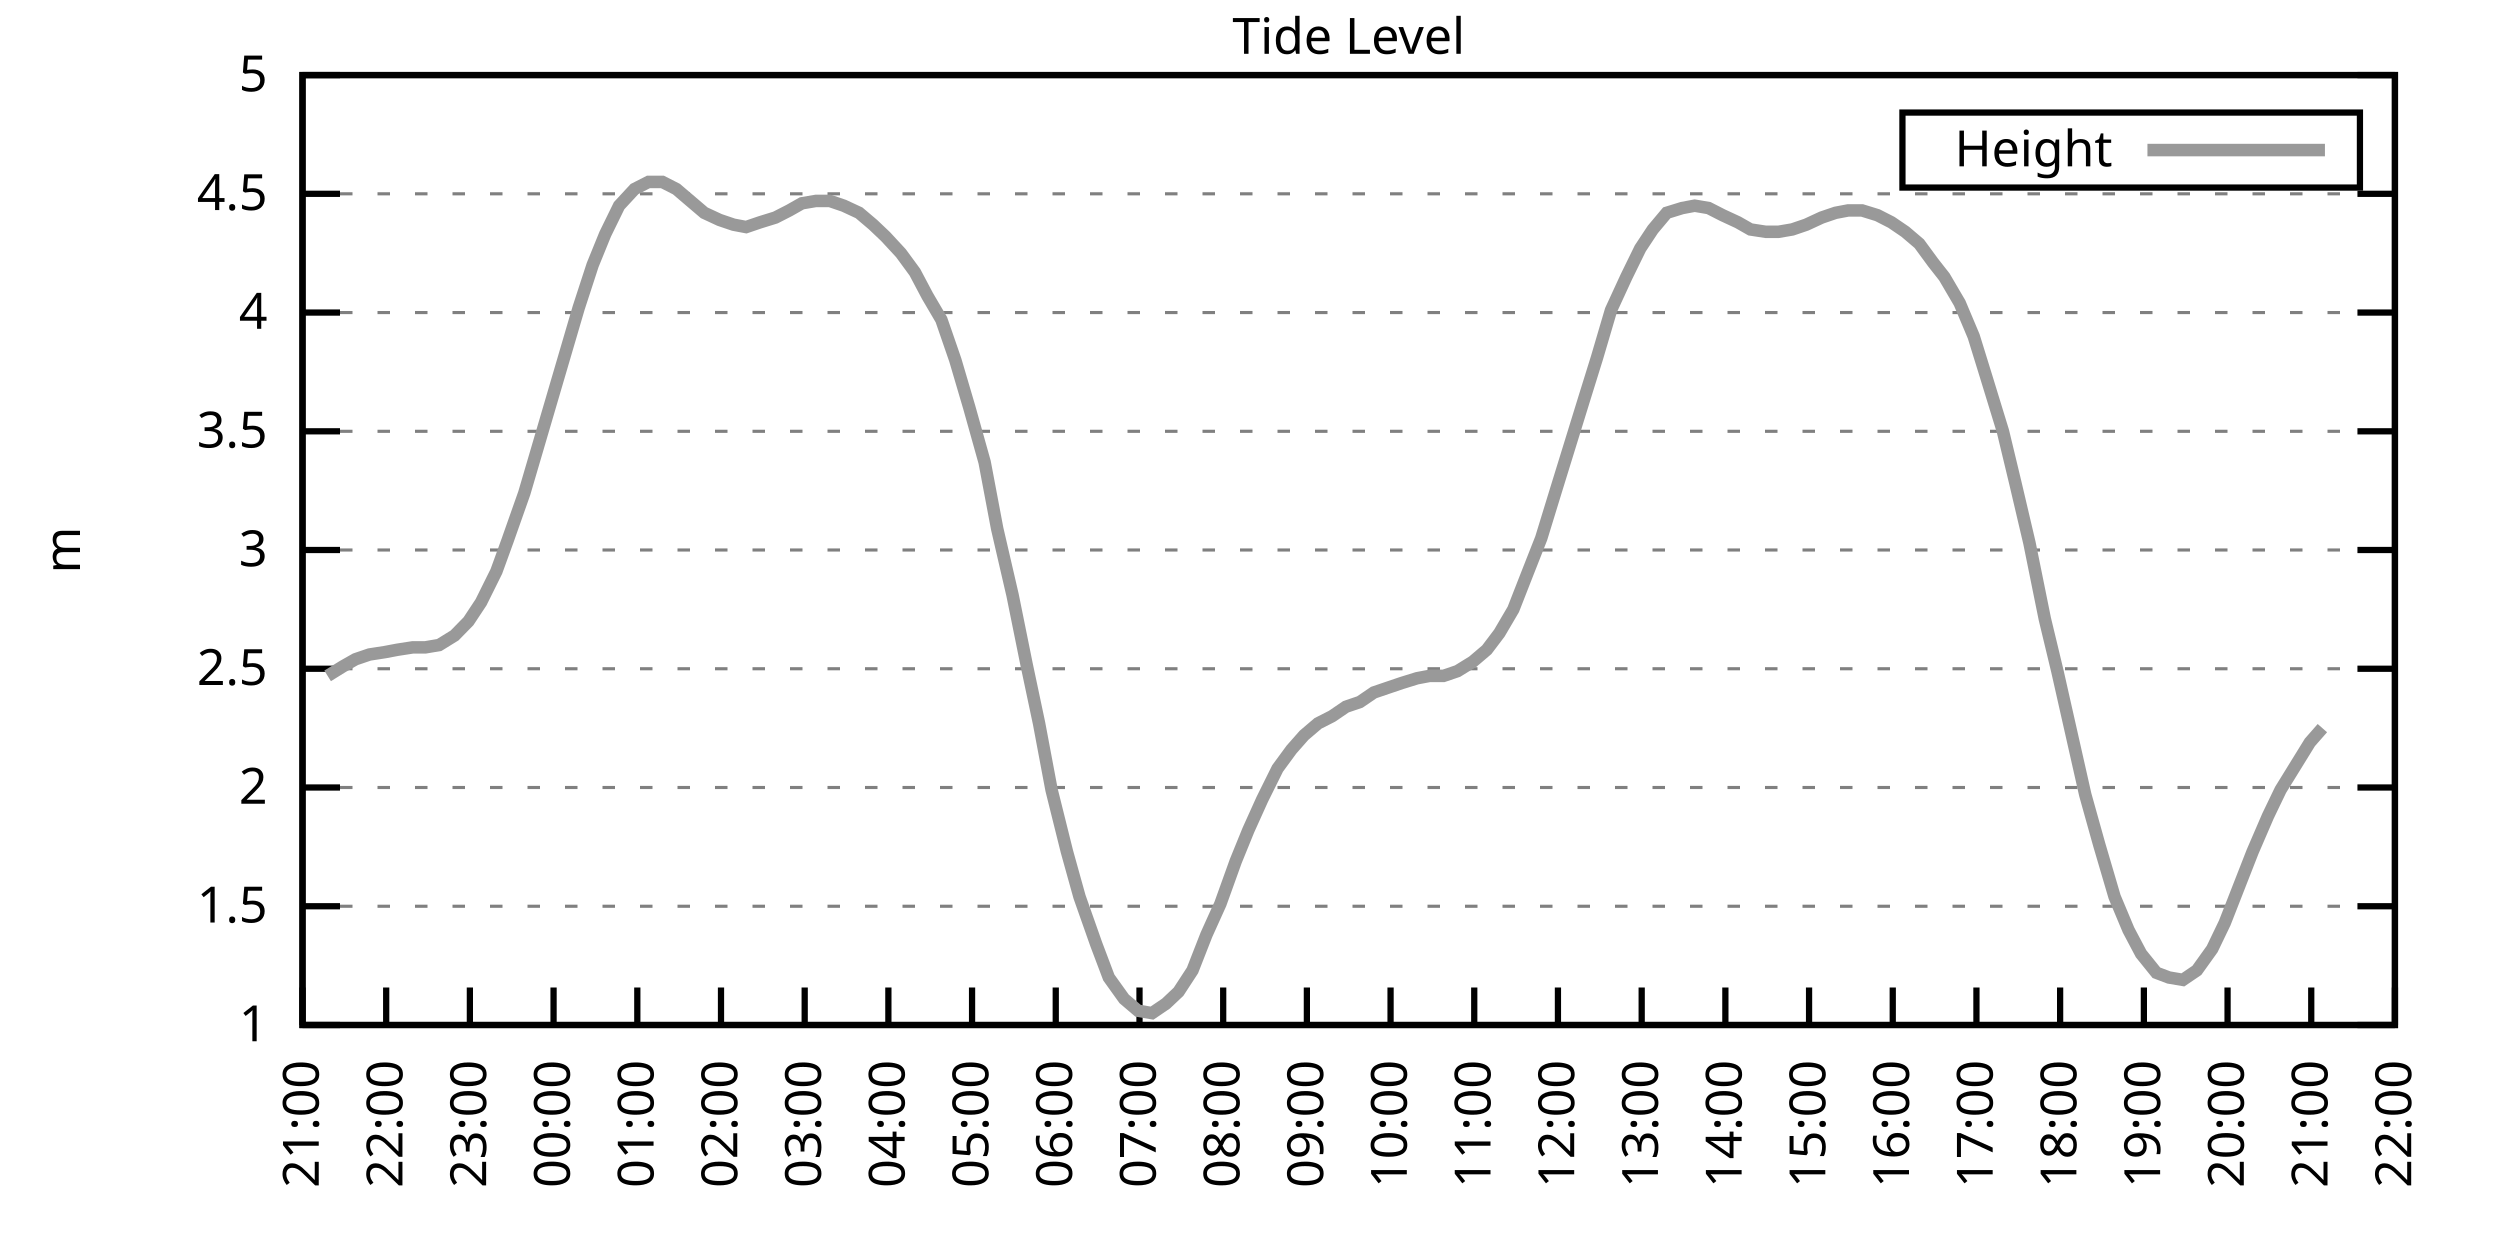
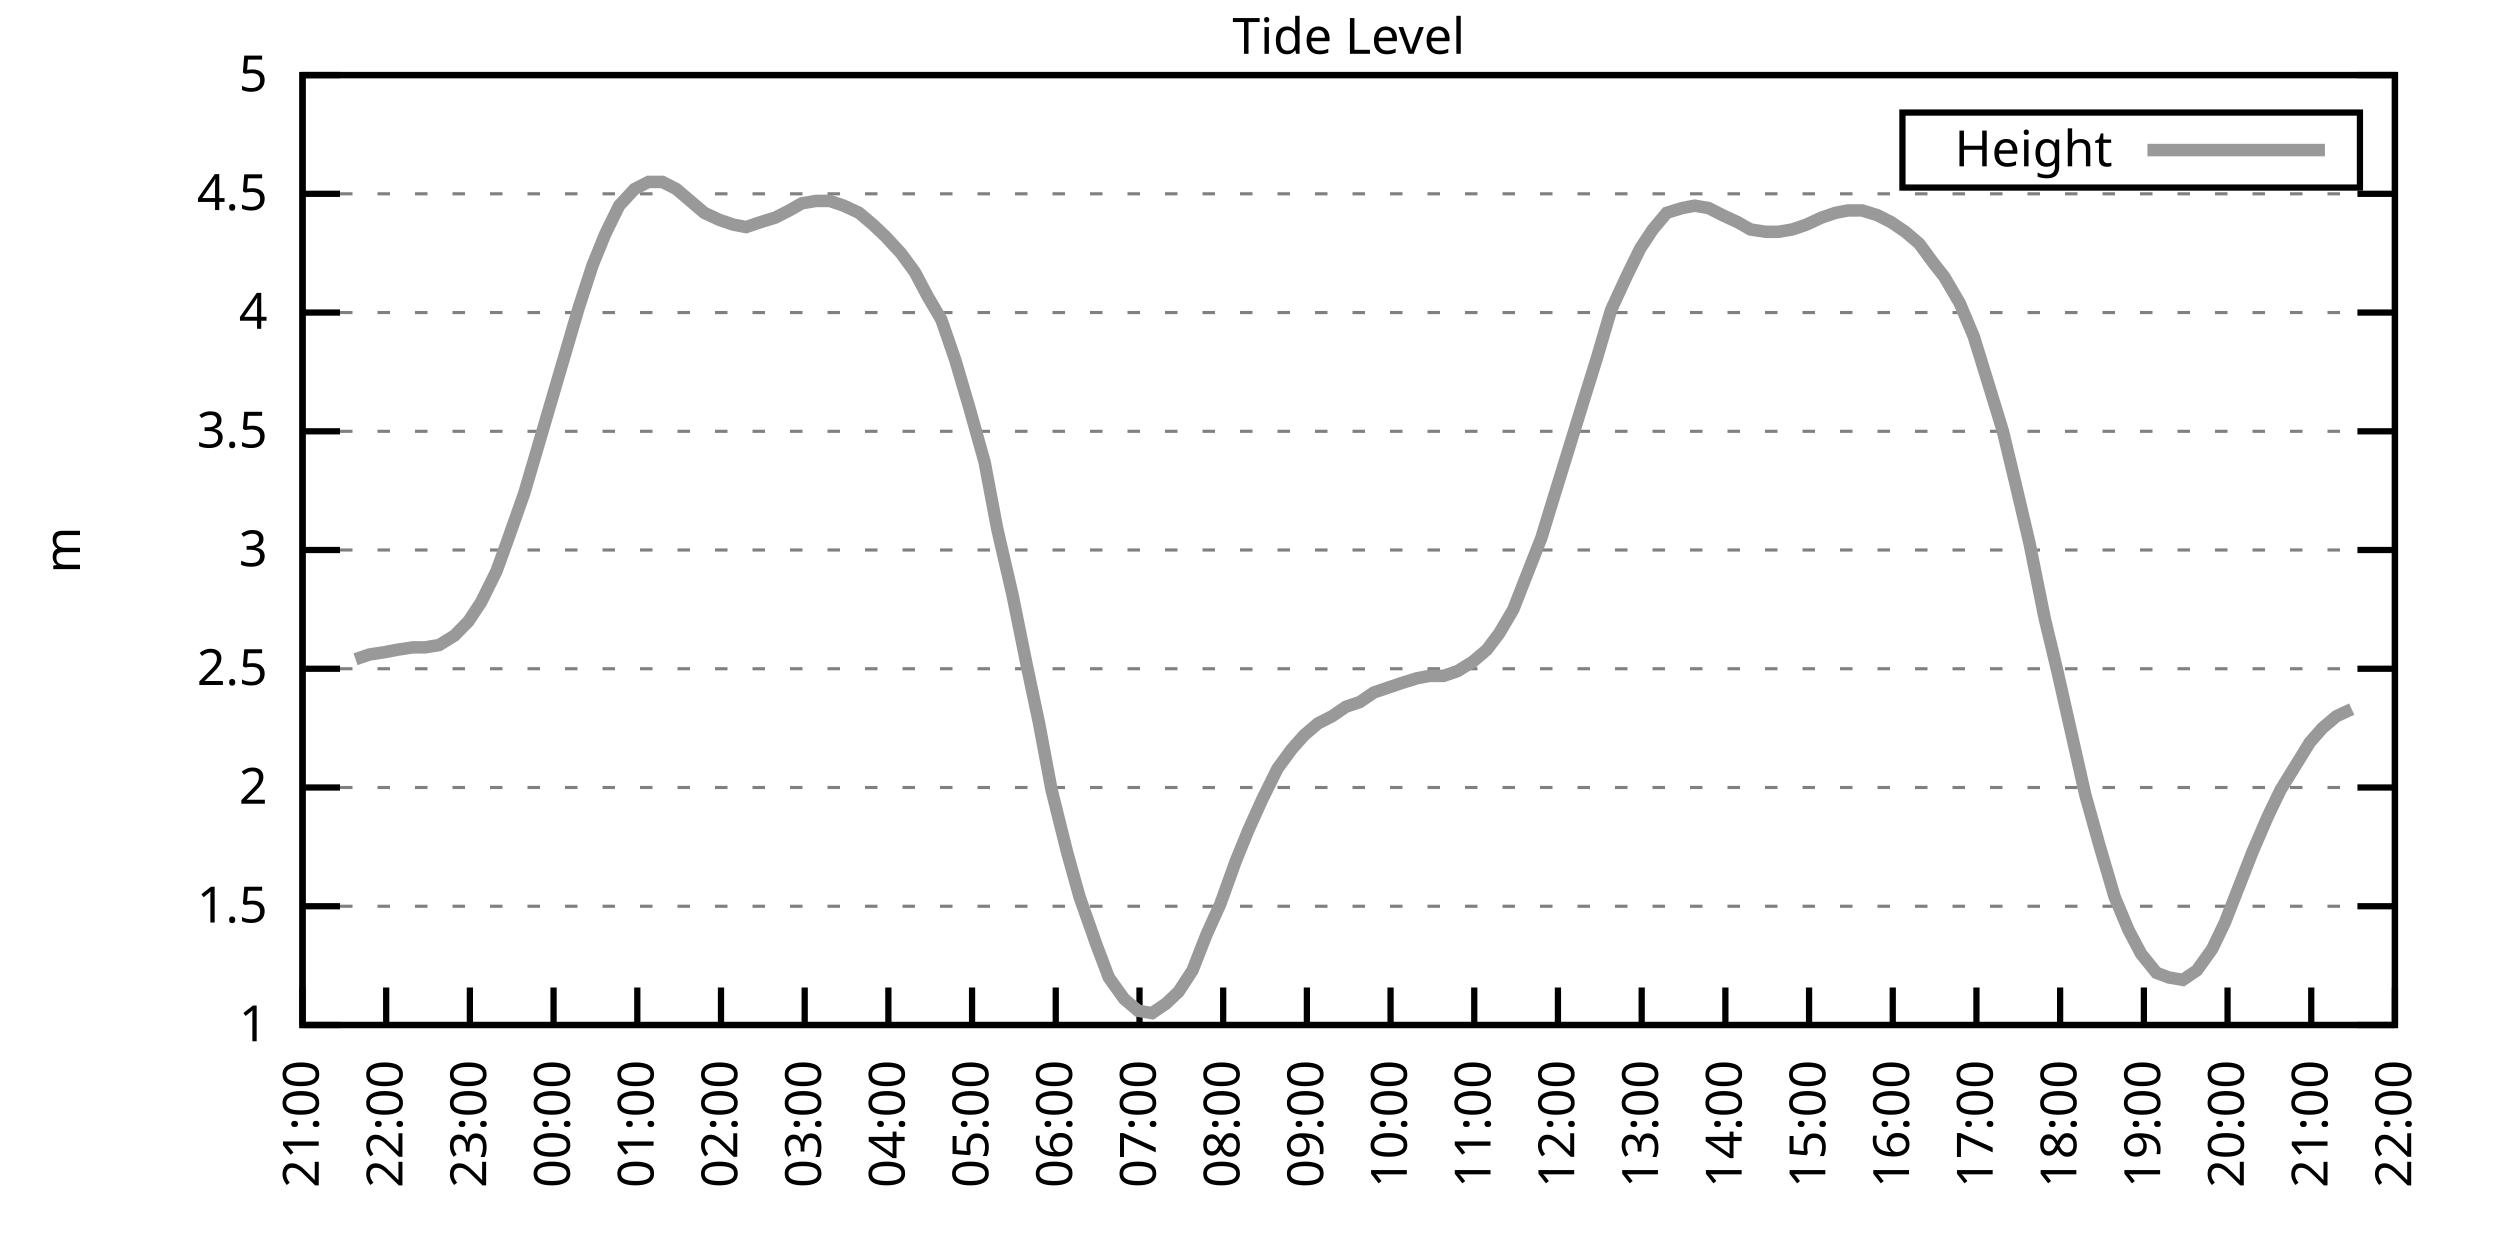
<svg xmlns="http://www.w3.org/2000/svg" xmlns:xlink="http://www.w3.org/1999/xlink" width="400" height="200" viewBox="0 0 400 200">
  <g id="gnuplot_canvas">
    <rect x="0" y="0" width="400" height="200" fill="none" />
    <defs>
      <circle id="gpDot" r="0.5" stroke-width="0.5" stroke="currentColor" />
      <path id="gpPt0" stroke-width="0.333" stroke="currentColor" d="M-1,0 h2 M0,-1 v2" />
      <path id="gpPt1" stroke-width="0.333" stroke="currentColor" d="M-1,-1 L1,1 M1,-1 L-1,1" />
      <path id="gpPt2" stroke-width="0.333" stroke="currentColor" d="M-1,0 L1,0 M0,-1 L0,1 M-1,-1 L1,1 M-1,1 L1,-1" />
      <rect id="gpPt3" stroke-width="0.333" stroke="currentColor" x="-1" y="-1" width="2" height="2" />
      <rect id="gpPt4" stroke-width="0.333" stroke="currentColor" fill="currentColor" x="-1" y="-1" width="2" height="2" />
      <circle id="gpPt5" stroke-width="0.333" stroke="currentColor" cx="0" cy="0" r="1" />
      <use xlink:href="#gpPt5" id="gpPt6" fill="currentColor" stroke="none" />
      <path id="gpPt7" stroke-width="0.333" stroke="currentColor" d="M0,-1.33 L-1.33,0.67 L1.33,0.67 z" />
      <use xlink:href="#gpPt7" id="gpPt8" fill="currentColor" stroke="none" />
      <use xlink:href="#gpPt7" id="gpPt9" stroke="currentColor" transform="rotate(180)" />
      <use xlink:href="#gpPt9" id="gpPt10" fill="currentColor" stroke="none" />
      <use xlink:href="#gpPt3" id="gpPt11" stroke="currentColor" transform="rotate(45)" />
      <use xlink:href="#gpPt11" id="gpPt12" fill="currentColor" stroke="none" />
      <path id="gpPt13" stroke-width="0.333" stroke="currentColor" d="M0,1.330 L1.265,0.411 L0.782,-1.067 L-0.782,-1.076 L-1.265,0.411 z" />
      <use xlink:href="#gpPt13" id="gpPt14" fill="currentColor" stroke="none" />
      <filter id="textbox" filterUnits="objectBoundingBox" x="0" y="0" height="1" width="1">
        <feFlood flood-color="white" flood-opacity="1" result="bgnd" />
        <feComposite in="SourceGraphic" in2="bgnd" operator="atop" />
      </filter>
      <filter id="greybox" filterUnits="objectBoundingBox" x="0" y="0" height="1" width="1">
        <feFlood flood-color="lightgrey" flood-opacity="1" result="grey" />
        <feComposite in="SourceGraphic" in2="grey" operator="atop" />
      </filter>
    </defs>
    <g fill="none" color="white" stroke="currentColor" stroke-width="1.00" stroke-linecap="butt" stroke-linejoin="miter">
</g>
    <g fill="none" color="black" stroke="currentColor" stroke-width="1.00" stroke-linecap="butt" stroke-linejoin="miter">
      <g stroke="none" shape-rendering="crispEdges">
        <polygon fill="rgb(255, 255, 255)" points="48.40,164.00 383.18,164.00 383.18,12.02 48.40,12.02 " />
      </g>
    </g>
    <g fill="none" color="black" stroke="currentColor" stroke-width="1.00" stroke-linecap="butt" stroke-linejoin="miter">
</g>
    <g fill="none" color="black" stroke="black" stroke-width="0.50" stroke-linecap="butt" stroke-linejoin="miter">
</g>
    <g fill="none" color="gray" stroke="currentColor" stroke-width="0.50" stroke-linecap="butt" stroke-linejoin="miter">
      <path stroke="gray" stroke-dasharray="2,4" class="gridline" d="M48.40,164.00 L383.19,164.00  " />
    </g>
    <g fill="none" color="gray" stroke="gray" stroke-width="1.00" stroke-linecap="butt" stroke-linejoin="miter">
</g>
    <g fill="none" color="black" stroke="currentColor" stroke-width="1.00" stroke-linecap="butt" stroke-linejoin="miter">
      <path stroke="black" d="M48.40,164.00 L54.40,164.00 M383.19,164.00 L377.19,164.00  " />
      <g transform="translate(42.80,166.60)" stroke="none" fill="black" font-family="Sans" font-size="8.00" text-anchor="end">
        <text>
          <tspan font-family="Sans"> 1</tspan>
        </text>
      </g>
    </g>
    <g fill="none" color="black" stroke="currentColor" stroke-width="1.00" stroke-linecap="butt" stroke-linejoin="miter">
</g>
    <g fill="none" color="black" stroke="black" stroke-width="0.50" stroke-linecap="butt" stroke-linejoin="miter">
</g>
    <g fill="none" color="gray" stroke="currentColor" stroke-width="0.50" stroke-linecap="butt" stroke-linejoin="miter">
      <path stroke="gray" stroke-dasharray="2,4" class="gridline" d="M48.40,145.00 L383.19,145.00  " />
    </g>
    <g fill="none" color="gray" stroke="gray" stroke-width="1.00" stroke-linecap="butt" stroke-linejoin="miter">
</g>
    <g fill="none" color="black" stroke="currentColor" stroke-width="1.00" stroke-linecap="butt" stroke-linejoin="miter">
      <path stroke="black" d="M48.40,145.00 L54.40,145.00 M383.19,145.00 L377.19,145.00  " />
      <g transform="translate(42.80,147.60)" stroke="none" fill="black" font-family="Sans" font-size="8.00" text-anchor="end">
        <text>
          <tspan font-family="Sans"> 1.5</tspan>
        </text>
      </g>
    </g>
    <g fill="none" color="black" stroke="currentColor" stroke-width="1.00" stroke-linecap="butt" stroke-linejoin="miter">
</g>
    <g fill="none" color="black" stroke="black" stroke-width="0.50" stroke-linecap="butt" stroke-linejoin="miter">
</g>
    <g fill="none" color="gray" stroke="currentColor" stroke-width="0.50" stroke-linecap="butt" stroke-linejoin="miter">
      <path stroke="gray" stroke-dasharray="2,4" class="gridline" d="M48.40,126.00 L383.19,126.00  " />
    </g>
    <g fill="none" color="gray" stroke="gray" stroke-width="1.00" stroke-linecap="butt" stroke-linejoin="miter">
</g>
    <g fill="none" color="black" stroke="currentColor" stroke-width="1.00" stroke-linecap="butt" stroke-linejoin="miter">
      <path stroke="black" d="M48.40,126.00 L54.40,126.00 M383.19,126.00 L377.19,126.00  " />
      <g transform="translate(42.80,128.60)" stroke="none" fill="black" font-family="Sans" font-size="8.00" text-anchor="end">
        <text>
          <tspan font-family="Sans"> 2</tspan>
        </text>
      </g>
    </g>
    <g fill="none" color="black" stroke="currentColor" stroke-width="1.00" stroke-linecap="butt" stroke-linejoin="miter">
</g>
    <g fill="none" color="black" stroke="black" stroke-width="0.50" stroke-linecap="butt" stroke-linejoin="miter">
</g>
    <g fill="none" color="gray" stroke="currentColor" stroke-width="0.50" stroke-linecap="butt" stroke-linejoin="miter">
      <path stroke="gray" stroke-dasharray="2,4" class="gridline" d="M48.40,107.00 L383.19,107.00  " />
    </g>
    <g fill="none" color="gray" stroke="gray" stroke-width="1.00" stroke-linecap="butt" stroke-linejoin="miter">
</g>
    <g fill="none" color="black" stroke="currentColor" stroke-width="1.00" stroke-linecap="butt" stroke-linejoin="miter">
      <path stroke="black" d="M48.40,107.00 L54.40,107.00 M383.19,107.00 L377.19,107.00  " />
      <g transform="translate(42.80,109.60)" stroke="none" fill="black" font-family="Sans" font-size="8.00" text-anchor="end">
        <text>
          <tspan font-family="Sans"> 2.5</tspan>
        </text>
      </g>
    </g>
    <g fill="none" color="black" stroke="currentColor" stroke-width="1.00" stroke-linecap="butt" stroke-linejoin="miter">
</g>
    <g fill="none" color="black" stroke="black" stroke-width="0.50" stroke-linecap="butt" stroke-linejoin="miter">
</g>
    <g fill="none" color="gray" stroke="currentColor" stroke-width="0.50" stroke-linecap="butt" stroke-linejoin="miter">
      <path stroke="gray" stroke-dasharray="2,4" class="gridline" d="M48.40,88.00 L383.19,88.00  " />
    </g>
    <g fill="none" color="gray" stroke="gray" stroke-width="1.00" stroke-linecap="butt" stroke-linejoin="miter">
</g>
    <g fill="none" color="black" stroke="currentColor" stroke-width="1.00" stroke-linecap="butt" stroke-linejoin="miter">
      <path stroke="black" d="M48.40,88.00 L54.40,88.00 M383.19,88.00 L377.19,88.00  " />
      <g transform="translate(42.80,90.60)" stroke="none" fill="black" font-family="Sans" font-size="8.00" text-anchor="end">
        <text>
          <tspan font-family="Sans"> 3</tspan>
        </text>
      </g>
    </g>
    <g fill="none" color="black" stroke="currentColor" stroke-width="1.00" stroke-linecap="butt" stroke-linejoin="miter">
</g>
    <g fill="none" color="black" stroke="black" stroke-width="0.50" stroke-linecap="butt" stroke-linejoin="miter">
</g>
    <g fill="none" color="gray" stroke="currentColor" stroke-width="0.50" stroke-linecap="butt" stroke-linejoin="miter">
      <path stroke="gray" stroke-dasharray="2,4" class="gridline" d="M48.40,69.01 L383.19,69.01  " />
    </g>
    <g fill="none" color="gray" stroke="gray" stroke-width="1.00" stroke-linecap="butt" stroke-linejoin="miter">
</g>
    <g fill="none" color="black" stroke="currentColor" stroke-width="1.00" stroke-linecap="butt" stroke-linejoin="miter">
      <path stroke="black" d="M48.40,69.01 L54.40,69.01 M383.19,69.01 L377.19,69.01  " />
      <g transform="translate(42.80,71.61)" stroke="none" fill="black" font-family="Sans" font-size="8.00" text-anchor="end">
        <text>
          <tspan font-family="Sans"> 3.5</tspan>
        </text>
      </g>
    </g>
    <g fill="none" color="black" stroke="currentColor" stroke-width="1.00" stroke-linecap="butt" stroke-linejoin="miter">
</g>
    <g fill="none" color="black" stroke="black" stroke-width="0.50" stroke-linecap="butt" stroke-linejoin="miter">
</g>
    <g fill="none" color="gray" stroke="currentColor" stroke-width="0.50" stroke-linecap="butt" stroke-linejoin="miter">
      <path stroke="gray" stroke-dasharray="2,4" class="gridline" d="M48.40,50.01 L383.19,50.01  " />
    </g>
    <g fill="none" color="gray" stroke="gray" stroke-width="1.00" stroke-linecap="butt" stroke-linejoin="miter">
</g>
    <g fill="none" color="black" stroke="currentColor" stroke-width="1.00" stroke-linecap="butt" stroke-linejoin="miter">
      <path stroke="black" d="M48.40,50.01 L54.40,50.01 M383.19,50.01 L377.19,50.01  " />
      <g transform="translate(42.80,52.61)" stroke="none" fill="black" font-family="Sans" font-size="8.00" text-anchor="end">
        <text>
          <tspan font-family="Sans"> 4</tspan>
        </text>
      </g>
    </g>
    <g fill="none" color="black" stroke="currentColor" stroke-width="1.00" stroke-linecap="butt" stroke-linejoin="miter">
</g>
    <g fill="none" color="black" stroke="black" stroke-width="0.50" stroke-linecap="butt" stroke-linejoin="miter">
</g>
    <g fill="none" color="gray" stroke="currentColor" stroke-width="0.50" stroke-linecap="butt" stroke-linejoin="miter">
      <path stroke="gray" stroke-dasharray="2,4" class="gridline" d="M48.40,31.01 L383.19,31.01  " />
    </g>
    <g fill="none" color="gray" stroke="gray" stroke-width="1.00" stroke-linecap="butt" stroke-linejoin="miter">
</g>
    <g fill="none" color="black" stroke="currentColor" stroke-width="1.00" stroke-linecap="butt" stroke-linejoin="miter">
      <path stroke="black" d="M48.40,31.01 L54.40,31.01 M383.19,31.01 L377.19,31.01  " />
      <g transform="translate(42.80,33.61)" stroke="none" fill="black" font-family="Sans" font-size="8.00" text-anchor="end">
        <text>
          <tspan font-family="Sans"> 4.5</tspan>
        </text>
      </g>
    </g>
    <g fill="none" color="black" stroke="currentColor" stroke-width="1.00" stroke-linecap="butt" stroke-linejoin="miter">
</g>
    <g fill="none" color="black" stroke="black" stroke-width="0.50" stroke-linecap="butt" stroke-linejoin="miter">
</g>
    <g fill="none" color="gray" stroke="currentColor" stroke-width="0.50" stroke-linecap="butt" stroke-linejoin="miter">
      <path stroke="gray" stroke-dasharray="2,4" class="gridline" d="M48.40,12.01 L383.19,12.01  " />
    </g>
    <g fill="none" color="gray" stroke="gray" stroke-width="1.00" stroke-linecap="butt" stroke-linejoin="miter">
</g>
    <g fill="none" color="black" stroke="currentColor" stroke-width="1.00" stroke-linecap="butt" stroke-linejoin="miter">
      <path stroke="black" d="M48.40,12.01 L54.40,12.01 M383.19,12.01 L377.19,12.01  " />
      <g transform="translate(42.80,14.61)" stroke="none" fill="black" font-family="Sans" font-size="8.00" text-anchor="end">
        <text>
          <tspan font-family="Sans"> 5</tspan>
        </text>
      </g>
    </g>
    <g fill="none" color="black" stroke="currentColor" stroke-width="1.00" stroke-linecap="butt" stroke-linejoin="miter">
      <path stroke="black" d="M48.40,164.00 L48.40,158.00  " />
      <g transform="translate(51.00,169.60) rotate(270.00)" stroke="none" fill="black" font-family="Sans" font-size="8.00" text-anchor="end">
        <text>
          <tspan font-family="Sans">21:00</tspan>
        </text>
      </g>
    </g>
    <g fill="none" color="black" stroke="currentColor" stroke-width="1.00" stroke-linecap="butt" stroke-linejoin="miter">
      <path stroke="black" d="M61.79,164.00 L61.79,158.00  " />
      <g transform="translate(64.39,169.60) rotate(270.00)" stroke="none" fill="black" font-family="Sans" font-size="8.00" text-anchor="end">
        <text>
          <tspan font-family="Sans">22:00</tspan>
        </text>
      </g>
    </g>
    <g fill="none" color="black" stroke="currentColor" stroke-width="1.00" stroke-linecap="butt" stroke-linejoin="miter">
      <path stroke="black" d="M75.18,164.00 L75.18,158.00  " />
      <g transform="translate(77.78,169.60) rotate(270.00)" stroke="none" fill="black" font-family="Sans" font-size="8.00" text-anchor="end">
        <text>
          <tspan font-family="Sans">23:00</tspan>
        </text>
      </g>
    </g>
    <g fill="none" color="black" stroke="currentColor" stroke-width="1.00" stroke-linecap="butt" stroke-linejoin="miter">
      <path stroke="black" d="M88.57,164.00 L88.57,158.00  " />
      <g transform="translate(91.17,169.60) rotate(270.00)" stroke="none" fill="black" font-family="Sans" font-size="8.00" text-anchor="end">
        <text>
          <tspan font-family="Sans">00:00</tspan>
        </text>
      </g>
    </g>
    <g fill="none" color="black" stroke="currentColor" stroke-width="1.00" stroke-linecap="butt" stroke-linejoin="miter">
      <path stroke="black" d="M101.97,164.00 L101.97,158.00  " />
      <g transform="translate(104.57,169.60) rotate(270.00)" stroke="none" fill="black" font-family="Sans" font-size="8.00" text-anchor="end">
        <text>
          <tspan font-family="Sans">01:00</tspan>
        </text>
      </g>
    </g>
    <g fill="none" color="black" stroke="currentColor" stroke-width="1.00" stroke-linecap="butt" stroke-linejoin="miter">
      <path stroke="black" d="M115.36,164.00 L115.36,158.00  " />
      <g transform="translate(117.96,169.60) rotate(270.00)" stroke="none" fill="black" font-family="Sans" font-size="8.00" text-anchor="end">
        <text>
          <tspan font-family="Sans">02:00</tspan>
        </text>
      </g>
    </g>
    <g fill="none" color="black" stroke="currentColor" stroke-width="1.00" stroke-linecap="butt" stroke-linejoin="miter">
      <path stroke="black" d="M128.75,164.00 L128.75,158.00  " />
      <g transform="translate(131.35,169.60) rotate(270.00)" stroke="none" fill="black" font-family="Sans" font-size="8.00" text-anchor="end">
        <text>
          <tspan font-family="Sans">03:00</tspan>
        </text>
      </g>
    </g>
    <g fill="none" color="black" stroke="currentColor" stroke-width="1.00" stroke-linecap="butt" stroke-linejoin="miter">
      <path stroke="black" d="M142.14,164.00 L142.14,158.00  " />
      <g transform="translate(144.74,169.60) rotate(270.00)" stroke="none" fill="black" font-family="Sans" font-size="8.00" text-anchor="end">
        <text>
          <tspan font-family="Sans">04:00</tspan>
        </text>
      </g>
    </g>
    <g fill="none" color="black" stroke="currentColor" stroke-width="1.00" stroke-linecap="butt" stroke-linejoin="miter">
      <path stroke="black" d="M155.53,164.00 L155.53,158.00  " />
      <g transform="translate(158.13,169.60) rotate(270.00)" stroke="none" fill="black" font-family="Sans" font-size="8.00" text-anchor="end">
        <text>
          <tspan font-family="Sans">05:00</tspan>
        </text>
      </g>
    </g>
    <g fill="none" color="black" stroke="currentColor" stroke-width="1.00" stroke-linecap="butt" stroke-linejoin="miter">
      <path stroke="black" d="M168.92,164.00 L168.92,158.00  " />
      <g transform="translate(171.52,169.60) rotate(270.00)" stroke="none" fill="black" font-family="Sans" font-size="8.00" text-anchor="end">
        <text>
          <tspan font-family="Sans">06:00</tspan>
        </text>
      </g>
    </g>
    <g fill="none" color="black" stroke="currentColor" stroke-width="1.00" stroke-linecap="butt" stroke-linejoin="miter">
      <path stroke="black" d="M182.32,164.00 L182.32,158.00  " />
      <g transform="translate(184.92,169.60) rotate(270.00)" stroke="none" fill="black" font-family="Sans" font-size="8.00" text-anchor="end">
        <text>
          <tspan font-family="Sans">07:00</tspan>
        </text>
      </g>
    </g>
    <g fill="none" color="black" stroke="currentColor" stroke-width="1.00" stroke-linecap="butt" stroke-linejoin="miter">
      <path stroke="black" d="M195.71,164.00 L195.71,158.00  " />
      <g transform="translate(198.31,169.60) rotate(270.00)" stroke="none" fill="black" font-family="Sans" font-size="8.00" text-anchor="end">
        <text>
          <tspan font-family="Sans">08:00</tspan>
        </text>
      </g>
    </g>
    <g fill="none" color="black" stroke="currentColor" stroke-width="1.00" stroke-linecap="butt" stroke-linejoin="miter">
      <path stroke="black" d="M209.10,164.00 L209.10,158.00  " />
      <g transform="translate(211.70,169.60) rotate(270.00)" stroke="none" fill="black" font-family="Sans" font-size="8.00" text-anchor="end">
        <text>
          <tspan font-family="Sans">09:00</tspan>
        </text>
      </g>
    </g>
    <g fill="none" color="black" stroke="currentColor" stroke-width="1.00" stroke-linecap="butt" stroke-linejoin="miter">
      <path stroke="black" d="M222.49,164.00 L222.49,158.00  " />
      <g transform="translate(225.09,169.60) rotate(270.00)" stroke="none" fill="black" font-family="Sans" font-size="8.00" text-anchor="end">
        <text>
          <tspan font-family="Sans">10:00</tspan>
        </text>
      </g>
    </g>
    <g fill="none" color="black" stroke="currentColor" stroke-width="1.00" stroke-linecap="butt" stroke-linejoin="miter">
      <path stroke="black" d="M235.88,164.00 L235.88,158.00  " />
      <g transform="translate(238.48,169.60) rotate(270.00)" stroke="none" fill="black" font-family="Sans" font-size="8.00" text-anchor="end">
        <text>
          <tspan font-family="Sans">11:00</tspan>
        </text>
      </g>
    </g>
    <g fill="none" color="black" stroke="currentColor" stroke-width="1.00" stroke-linecap="butt" stroke-linejoin="miter">
      <path stroke="black" d="M249.27,164.00 L249.27,158.00  " />
      <g transform="translate(251.87,169.60) rotate(270.00)" stroke="none" fill="black" font-family="Sans" font-size="8.00" text-anchor="end">
        <text>
          <tspan font-family="Sans">12:00</tspan>
        </text>
      </g>
    </g>
    <g fill="none" color="black" stroke="currentColor" stroke-width="1.00" stroke-linecap="butt" stroke-linejoin="miter">
      <path stroke="black" d="M262.67,164.00 L262.67,158.00  " />
      <g transform="translate(265.27,169.60) rotate(270.00)" stroke="none" fill="black" font-family="Sans" font-size="8.00" text-anchor="end">
        <text>
          <tspan font-family="Sans">13:00</tspan>
        </text>
      </g>
    </g>
    <g fill="none" color="black" stroke="currentColor" stroke-width="1.00" stroke-linecap="butt" stroke-linejoin="miter">
      <path stroke="black" d="M276.06,164.00 L276.06,158.00  " />
      <g transform="translate(278.66,169.60) rotate(270.00)" stroke="none" fill="black" font-family="Sans" font-size="8.00" text-anchor="end">
        <text>
          <tspan font-family="Sans">14:00</tspan>
        </text>
      </g>
    </g>
    <g fill="none" color="black" stroke="currentColor" stroke-width="1.00" stroke-linecap="butt" stroke-linejoin="miter">
      <path stroke="black" d="M289.45,164.00 L289.45,158.00  " />
      <g transform="translate(292.05,169.60) rotate(270.00)" stroke="none" fill="black" font-family="Sans" font-size="8.00" text-anchor="end">
        <text>
          <tspan font-family="Sans">15:00</tspan>
        </text>
      </g>
    </g>
    <g fill="none" color="black" stroke="currentColor" stroke-width="1.00" stroke-linecap="butt" stroke-linejoin="miter">
      <path stroke="black" d="M302.84,164.00 L302.84,158.00  " />
      <g transform="translate(305.44,169.60) rotate(270.00)" stroke="none" fill="black" font-family="Sans" font-size="8.00" text-anchor="end">
        <text>
          <tspan font-family="Sans">16:00</tspan>
        </text>
      </g>
    </g>
    <g fill="none" color="black" stroke="currentColor" stroke-width="1.00" stroke-linecap="butt" stroke-linejoin="miter">
      <path stroke="black" d="M316.23,164.00 L316.23,158.00  " />
      <g transform="translate(318.83,169.60) rotate(270.00)" stroke="none" fill="black" font-family="Sans" font-size="8.00" text-anchor="end">
        <text>
          <tspan font-family="Sans">17:00</tspan>
        </text>
      </g>
    </g>
    <g fill="none" color="black" stroke="currentColor" stroke-width="1.00" stroke-linecap="butt" stroke-linejoin="miter">
      <path stroke="black" d="M329.62,164.00 L329.62,158.00  " />
      <g transform="translate(332.22,169.60) rotate(270.00)" stroke="none" fill="black" font-family="Sans" font-size="8.00" text-anchor="end">
        <text>
          <tspan font-family="Sans">18:00</tspan>
        </text>
      </g>
    </g>
    <g fill="none" color="black" stroke="currentColor" stroke-width="1.00" stroke-linecap="butt" stroke-linejoin="miter">
      <path stroke="black" d="M343.02,164.00 L343.02,158.00  " />
      <g transform="translate(345.62,169.60) rotate(270.00)" stroke="none" fill="black" font-family="Sans" font-size="8.00" text-anchor="end">
        <text>
          <tspan font-family="Sans">19:00</tspan>
        </text>
      </g>
    </g>
    <g fill="none" color="black" stroke="currentColor" stroke-width="1.00" stroke-linecap="butt" stroke-linejoin="miter">
      <path stroke="black" d="M356.41,164.00 L356.41,158.00  " />
      <g transform="translate(359.01,169.60) rotate(270.00)" stroke="none" fill="black" font-family="Sans" font-size="8.00" text-anchor="end">
        <text>
          <tspan font-family="Sans">20:00</tspan>
        </text>
      </g>
    </g>
    <g fill="none" color="black" stroke="currentColor" stroke-width="1.00" stroke-linecap="butt" stroke-linejoin="miter">
      <path stroke="black" d="M369.80,164.00 L369.80,158.00  " />
      <g transform="translate(372.40,169.60) rotate(270.00)" stroke="none" fill="black" font-family="Sans" font-size="8.00" text-anchor="end">
        <text>
          <tspan font-family="Sans">21:00</tspan>
        </text>
      </g>
    </g>
    <g fill="none" color="black" stroke="currentColor" stroke-width="1.00" stroke-linecap="butt" stroke-linejoin="miter">
      <path stroke="black" d="M383.19,164.00 L383.19,158.00  " />
      <g transform="translate(385.79,169.60) rotate(270.00)" stroke="none" fill="black" font-family="Sans" font-size="8.00" text-anchor="end">
        <text>
          <tspan font-family="Sans">22:00</tspan>
        </text>
      </g>
    </g>
    <g fill="none" color="black" stroke="currentColor" stroke-width="1.00" stroke-linecap="butt" stroke-linejoin="miter">
</g>
    <g fill="none" color="black" stroke="currentColor" stroke-width="1.00" stroke-linecap="butt" stroke-linejoin="miter">
      <path stroke="black" d="M48.40,12.01 L48.40,164.00 L383.19,164.00 L383.19,12.01 L48.40,12.01 Z  " />
    </g>
    <g fill="none" color="black" stroke="currentColor" stroke-width="1.00" stroke-linecap="butt" stroke-linejoin="miter">
</g>
    <g fill="none" color="black" stroke="currentColor" stroke-width="1.00" stroke-linecap="butt" stroke-linejoin="miter">
      <path stroke="black" d="M304.39,30.01 L304.39,18.01 L377.59,18.01 L377.59,30.01 L304.39,30.01 Z  " />
    </g>
    <g id="Tide_level_plot_1">
      <g fill="none" color="white" stroke="black" stroke-width="2.00" stroke-linecap="butt" stroke-linejoin="miter">
</g>
      <g fill="none" color="black" stroke="currentColor" stroke-width="2.00" stroke-linecap="butt" stroke-linejoin="miter">
        <g transform="translate(337.99,26.61)" stroke="none" fill="black" font-family="Sans" font-size="8.00" text-anchor="end">
          <text>
            <tspan font-family="Sans">Height</tspan>
          </text>
        </g>
      </g>
      <g fill="none" color="black" stroke="currentColor" stroke-width="2.00" stroke-linecap="butt" stroke-linejoin="miter">
-         <path stroke="rgb(153, 153, 153)" d="M343.59,24.01 L371.99,24.01 M52.42,108.14 L54.87,106.62 L56.88,105.48 L59.11,104.72 L61.57,104.34 L63.58,103.96   L66.03,103.58 L68.04,103.58 L70.27,103.20 L72.73,101.68 L74.96,99.40 L76.97,96.36 L79.42,91.42 L81.21,86.49   L83.89,78.89 L85.90,72.05 L88.13,64.45 L90.36,56.85 L92.59,49.25 L94.82,42.41 L96.83,37.47 L99.06,32.91   L101.52,30.25 L103.75,29.11 L105.98,29.11 L108.22,30.25 L110.45,32.15 L112.68,34.05 L115.13,35.19 L117.37,35.95   L119.38,36.33 L121.61,35.57 L124.06,34.81 L126.29,33.67 L128.30,32.53 L130.54,32.15 L132.77,32.15 L135.00,32.91   L137.45,34.05 L139.69,35.95 L141.69,37.85 L144.15,40.51 L146.38,43.55 L148.39,47.35 L150.62,51.15 L152.85,57.61   L155.09,65.21 L157.54,73.95 L159.55,84.59 L162.01,95.22 L164.24,106.24 L166.25,115.74 L168.25,126.38 L170.71,136.26   L172.72,143.48 L175.40,151.08 L177.41,156.40 L179.86,159.82 L182.09,161.72 L184.32,162.10 L186.56,160.58 L188.57,158.68   L190.80,155.26 L193.03,149.56 L195.26,144.62 L197.72,137.78 L199.73,132.84 L201.96,127.90 L204.41,122.96 L206.64,119.92   L208.65,117.64 L210.88,115.74 L213.12,114.60 L215.35,113.08 L217.58,112.32 L219.81,110.80 L222.04,110.04 L224.28,109.28   L226.73,108.52 L228.74,108.14 L230.97,108.14 L233.20,107.38 L235.66,105.86 L237.89,103.96 L239.90,101.30 L242.13,97.50   L244.36,91.80 L246.60,86.11 L249.05,78.13 L251.28,70.91 L253.51,63.69 L255.52,57.23 L257.76,49.63 L260.21,44.31   L262.44,39.75 L264.45,36.71 L266.68,34.05 L269.14,33.29 L271.15,32.91 L273.38,33.29 L275.61,34.43 L278.07,35.57   L280.07,36.71 L282.53,37.09 L284.54,37.09 L286.77,36.71 L289.00,35.95 L291.46,34.81 L293.69,34.05 L295.70,33.67   L297.93,33.67 L300.39,34.43 L302.62,35.57 L304.85,37.09 L307.08,38.99 L309.31,42.03 L311.10,44.31 L313.55,48.49   L315.79,53.81 L317.79,60.27 L320.47,69.01 L322.48,77.37 L324.71,86.87 L327.17,99.02 L329.18,107.38 L331.41,117.26   L333.64,127.14 L335.87,135.12 L338.33,143.48 L340.56,148.80 L342.57,152.60 L345.02,155.64 L347.03,156.40 L349.26,156.78   L351.50,155.26 L353.95,151.84 L355.96,147.66 L358.19,141.96 L360.42,136.26 L362.88,130.56 L364.89,126.38 L369.58,118.78   L371.58,116.50  " />
+         <path stroke="rgb(153, 153, 153)" d="M343.59,24.01 L371.99,24.01 M56.88,105.48 L59.11,104.72 L61.57,104.34 L63.58,103.96 L66.03,103.58 L68.04,103.58   L70.27,103.20 L72.73,101.68 L74.96,99.40 L76.97,96.36 L79.42,91.42 L81.21,86.49 L83.89,78.89 L85.90,72.05   L88.13,64.45 L90.36,56.85 L92.59,49.25 L94.82,42.41 L96.83,37.47 L99.06,32.91 L101.52,30.25 L103.75,29.11   L105.98,29.11 L108.22,30.25 L110.45,32.15 L112.68,34.05 L115.13,35.19 L117.37,35.95 L119.38,36.33 L121.61,35.57   L124.06,34.81 L126.29,33.67 L128.30,32.53 L130.54,32.15 L132.77,32.15 L135.00,32.91 L137.45,34.05 L139.69,35.95   L141.69,37.85 L144.15,40.51 L146.38,43.55 L148.39,47.35 L150.62,51.15 L152.85,57.61 L155.09,65.21 L157.54,73.95   L159.55,84.59 L162.01,95.22 L164.24,106.24 L166.25,115.74 L168.25,126.38 L170.71,136.26 L172.72,143.48 L175.40,151.08   L177.41,156.40 L179.86,159.82 L182.09,161.72 L184.32,162.10 L186.56,160.58 L188.57,158.68 L190.80,155.26 L193.03,149.56   L195.26,144.62 L197.72,137.78 L199.73,132.84 L201.96,127.90 L204.41,122.96 L206.64,119.92 L208.65,117.64 L210.88,115.74   L213.12,114.60 L215.35,113.08 L217.58,112.32 L219.81,110.80 L222.04,110.04 L224.28,109.28 L226.73,108.52 L228.74,108.14   L230.97,108.14 L233.20,107.38 L235.66,105.86 L237.89,103.96 L239.90,101.30 L242.13,97.50 L244.36,91.80 L246.60,86.11   L249.05,78.13 L251.28,70.91 L253.51,63.69 L255.52,57.23 L257.76,49.63 L260.21,44.31 L262.44,39.75 L264.45,36.71   L266.68,34.05 L269.14,33.29 L271.15,32.91 L273.38,33.29 L275.61,34.43 L278.07,35.57 L280.07,36.71 L282.53,37.09   L284.54,37.09 L286.77,36.71 L289.00,35.95 L291.46,34.81 L293.69,34.05 L295.70,33.67 L297.93,33.67 L300.39,34.43   L302.62,35.57 L304.85,37.09 L307.08,38.99 L309.31,42.03 L311.10,44.31 L313.55,48.49 L315.79,53.81 L317.79,60.27   L320.47,69.01 L322.48,77.37 L324.71,86.87 L327.17,99.02 L329.18,107.38 L331.41,117.26 L333.64,127.14 L335.87,135.12   L338.33,143.48 L340.56,148.80 L342.57,152.60 L345.02,155.64 L347.03,156.40 L349.26,156.78 L351.50,155.26 L353.95,151.84   L355.96,147.66 L358.19,141.96 L360.42,136.26 L362.88,130.56 L364.89,126.38 L369.58,118.78 L371.58,116.50 L373.82,114.60   L376.27,113.46  " />
      </g>
    </g>
    <g fill="none" color="black" stroke="currentColor" stroke-width="2.00" stroke-linecap="butt" stroke-linejoin="miter">
</g>
    <g fill="none" color="black" stroke="black" stroke-width="1.00" stroke-linecap="butt" stroke-linejoin="miter">
</g>
    <g fill="none" color="black" stroke="currentColor" stroke-width="1.00" stroke-linecap="butt" stroke-linejoin="miter">
      <path stroke="black" d="M48.40,12.01 L48.40,164.00 L383.19,164.00 L383.19,12.01 L48.40,12.01 Z  " />
      <g transform="translate(12.80,88.01) rotate(270.00)" stroke="none" fill="black" font-family="Sans" font-size="8.00" text-anchor="middle">
        <text>
          <tspan font-family="Sans">m</tspan>
        </text>
      </g>
    </g>
    <g fill="none" color="black" stroke="currentColor" stroke-width="1.00" stroke-linecap="butt" stroke-linejoin="miter">
</g>
    <g fill="none" color="black" stroke="currentColor" stroke-width="1.00" stroke-linecap="butt" stroke-linejoin="miter">
      <g transform="translate(215.79,8.61)" stroke="none" fill="black" font-family="Sans" font-size="8.00" text-anchor="middle">
        <text>
          <tspan font-family="Sans">Tide Level</tspan>
        </text>
      </g>
    </g>
    <g fill="none" color="black" stroke="currentColor" stroke-width="1.00" stroke-linecap="butt" stroke-linejoin="miter">
</g>
  </g>
</svg>
